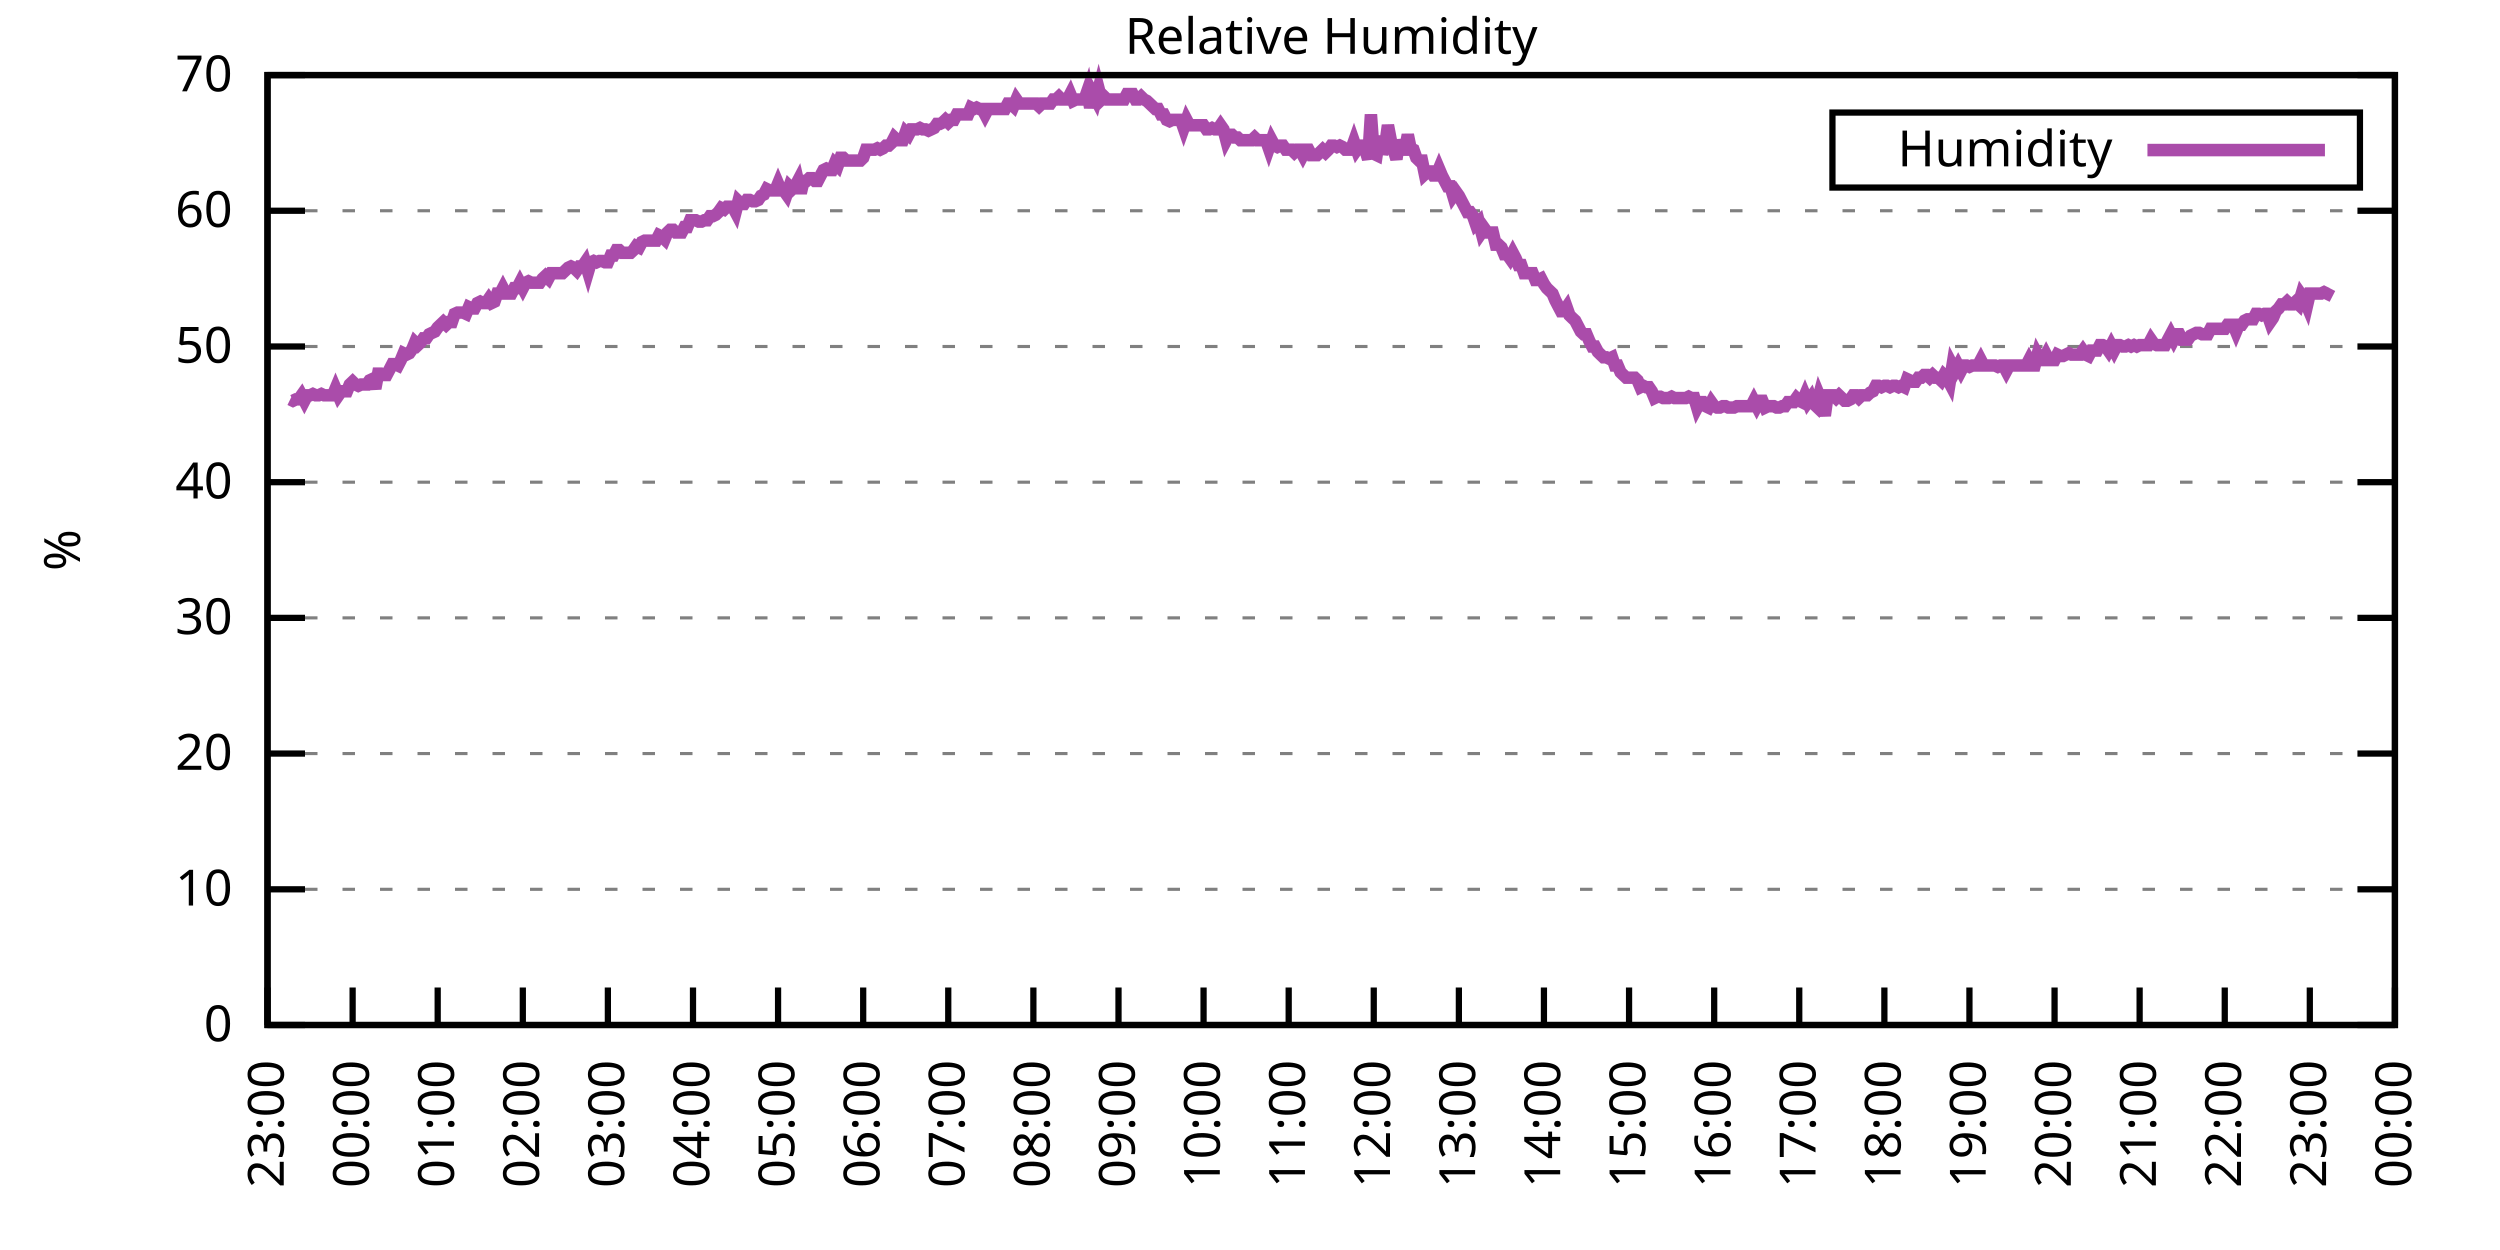
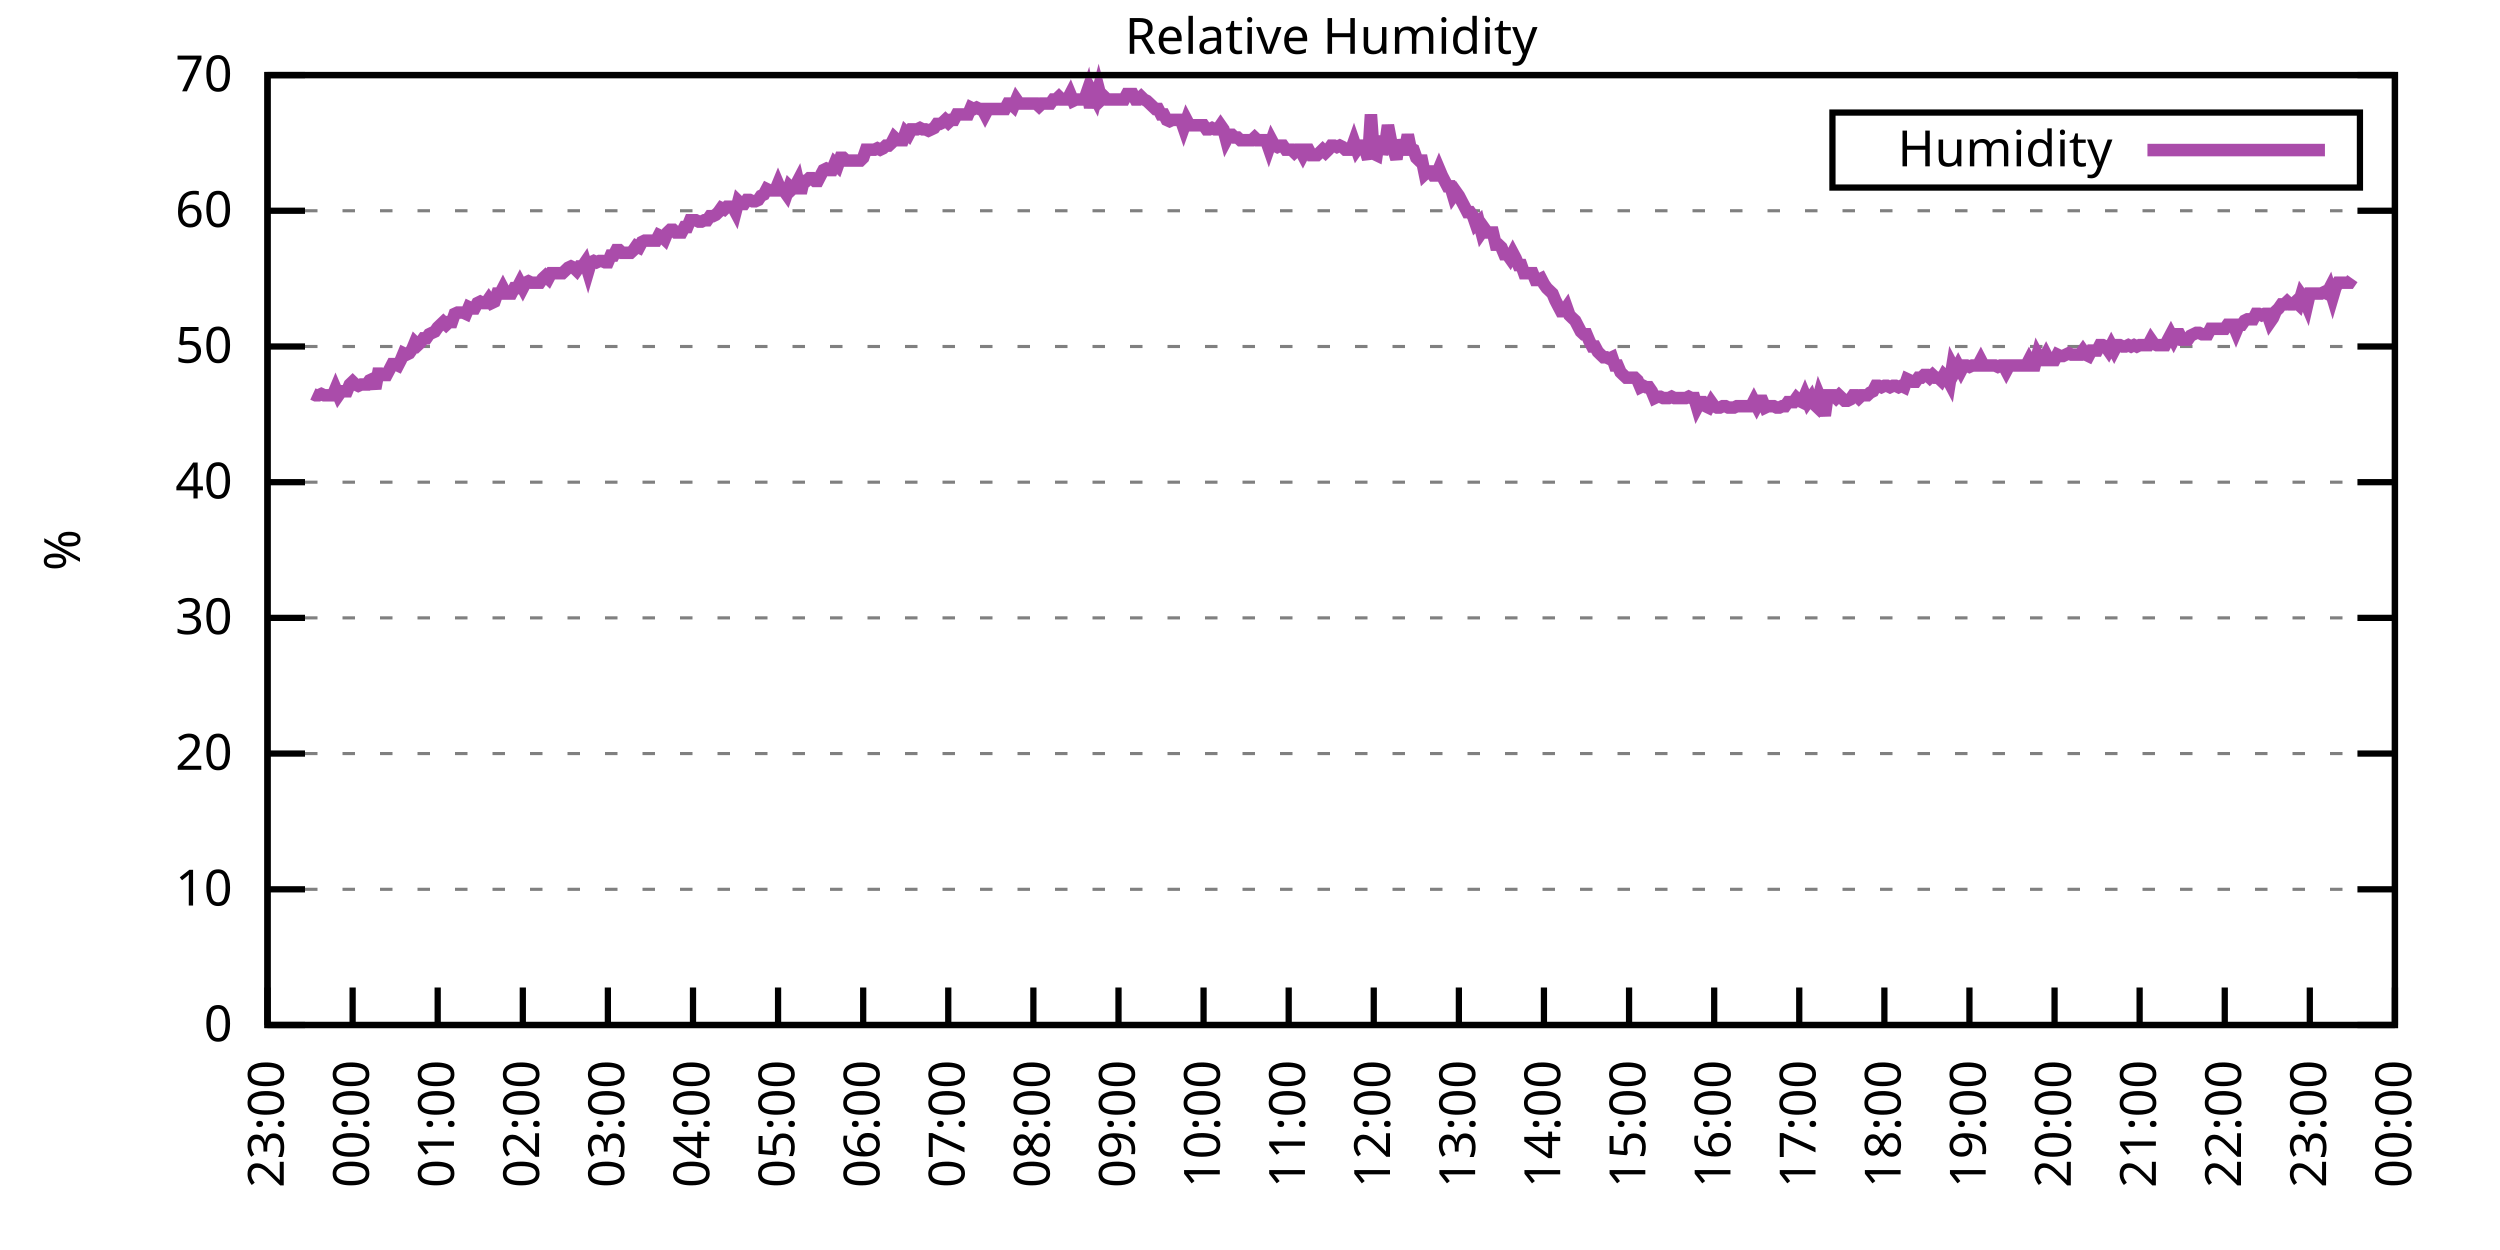
<svg xmlns="http://www.w3.org/2000/svg" xmlns:xlink="http://www.w3.org/1999/xlink" width="400" height="200" viewBox="0 0 400 200">
  <g id="gnuplot_canvas">
    <rect x="0" y="0" width="400" height="200" fill="none" />
    <defs>
      <circle id="gpDot" r="0.5" stroke-width="0.5" stroke="currentColor" />
      <path id="gpPt0" stroke-width="0.333" stroke="currentColor" d="M-1,0 h2 M0,-1 v2" />
      <path id="gpPt1" stroke-width="0.333" stroke="currentColor" d="M-1,-1 L1,1 M1,-1 L-1,1" />
      <path id="gpPt2" stroke-width="0.333" stroke="currentColor" d="M-1,0 L1,0 M0,-1 L0,1 M-1,-1 L1,1 M-1,1 L1,-1" />
      <rect id="gpPt3" stroke-width="0.333" stroke="currentColor" x="-1" y="-1" width="2" height="2" />
      <rect id="gpPt4" stroke-width="0.333" stroke="currentColor" fill="currentColor" x="-1" y="-1" width="2" height="2" />
      <circle id="gpPt5" stroke-width="0.333" stroke="currentColor" cx="0" cy="0" r="1" />
      <use xlink:href="#gpPt5" id="gpPt6" fill="currentColor" stroke="none" />
      <path id="gpPt7" stroke-width="0.333" stroke="currentColor" d="M0,-1.33 L-1.33,0.67 L1.33,0.67 z" />
      <use xlink:href="#gpPt7" id="gpPt8" fill="currentColor" stroke="none" />
      <use xlink:href="#gpPt7" id="gpPt9" stroke="currentColor" transform="rotate(180)" />
      <use xlink:href="#gpPt9" id="gpPt10" fill="currentColor" stroke="none" />
      <use xlink:href="#gpPt3" id="gpPt11" stroke="currentColor" transform="rotate(45)" />
      <use xlink:href="#gpPt11" id="gpPt12" fill="currentColor" stroke="none" />
      <path id="gpPt13" stroke-width="0.333" stroke="currentColor" d="M0,1.330 L1.265,0.411 L0.782,-1.067 L-0.782,-1.076 L-1.265,0.411 z" />
      <use xlink:href="#gpPt13" id="gpPt14" fill="currentColor" stroke="none" />
      <filter id="textbox" filterUnits="objectBoundingBox" x="0" y="0" height="1" width="1">
        <feFlood flood-color="white" flood-opacity="1" result="bgnd" />
        <feComposite in="SourceGraphic" in2="bgnd" operator="atop" />
      </filter>
      <filter id="greybox" filterUnits="objectBoundingBox" x="0" y="0" height="1" width="1">
        <feFlood flood-color="lightgrey" flood-opacity="1" result="grey" />
        <feComposite in="SourceGraphic" in2="grey" operator="atop" />
      </filter>
    </defs>
    <g fill="none" color="white" stroke="currentColor" stroke-width="1.00" stroke-linecap="butt" stroke-linejoin="miter">
</g>
    <g fill="none" color="black" stroke="currentColor" stroke-width="1.00" stroke-linecap="butt" stroke-linejoin="miter">
      <g stroke="none" shape-rendering="crispEdges">
        <polygon fill="rgb(255, 255, 255)" points="42.80,164.00 383.18,164.00 383.18,12.02 42.80,12.02 " />
      </g>
    </g>
    <g fill="none" color="black" stroke="currentColor" stroke-width="1.00" stroke-linecap="butt" stroke-linejoin="miter">
</g>
    <g fill="none" color="black" stroke="black" stroke-width="0.50" stroke-linecap="butt" stroke-linejoin="miter">
</g>
    <g fill="none" color="gray" stroke="currentColor" stroke-width="0.50" stroke-linecap="butt" stroke-linejoin="miter">
      <path stroke="gray" stroke-dasharray="2,4" class="gridline" d="M42.80,164.00 L383.19,164.00  " />
    </g>
    <g fill="none" color="gray" stroke="gray" stroke-width="1.00" stroke-linecap="butt" stroke-linejoin="miter">
</g>
    <g fill="none" color="black" stroke="currentColor" stroke-width="1.00" stroke-linecap="butt" stroke-linejoin="miter">
      <path stroke="black" d="M42.80,164.00 L48.80,164.00 M383.19,164.00 L377.19,164.00  " />
      <g transform="translate(37.20,166.60)" stroke="none" fill="black" font-family="Sans" font-size="8.00" text-anchor="end">
        <text>
          <tspan font-family="Sans"> 0</tspan>
        </text>
      </g>
    </g>
    <g fill="none" color="black" stroke="currentColor" stroke-width="1.00" stroke-linecap="butt" stroke-linejoin="miter">
</g>
    <g fill="none" color="black" stroke="black" stroke-width="0.50" stroke-linecap="butt" stroke-linejoin="miter">
</g>
    <g fill="none" color="gray" stroke="currentColor" stroke-width="0.50" stroke-linecap="butt" stroke-linejoin="miter">
      <path stroke="gray" stroke-dasharray="2,4" class="gridline" d="M42.80,142.29 L383.19,142.29  " />
    </g>
    <g fill="none" color="gray" stroke="gray" stroke-width="1.00" stroke-linecap="butt" stroke-linejoin="miter">
</g>
    <g fill="none" color="black" stroke="currentColor" stroke-width="1.00" stroke-linecap="butt" stroke-linejoin="miter">
      <path stroke="black" d="M42.80,142.29 L48.80,142.29 M383.19,142.29 L377.19,142.29  " />
      <g transform="translate(37.20,144.89)" stroke="none" fill="black" font-family="Sans" font-size="8.00" text-anchor="end">
        <text>
          <tspan font-family="Sans"> 10</tspan>
        </text>
      </g>
    </g>
    <g fill="none" color="black" stroke="currentColor" stroke-width="1.00" stroke-linecap="butt" stroke-linejoin="miter">
</g>
    <g fill="none" color="black" stroke="black" stroke-width="0.50" stroke-linecap="butt" stroke-linejoin="miter">
</g>
    <g fill="none" color="gray" stroke="currentColor" stroke-width="0.50" stroke-linecap="butt" stroke-linejoin="miter">
      <path stroke="gray" stroke-dasharray="2,4" class="gridline" d="M42.80,120.57 L383.19,120.57  " />
    </g>
    <g fill="none" color="gray" stroke="gray" stroke-width="1.00" stroke-linecap="butt" stroke-linejoin="miter">
</g>
    <g fill="none" color="black" stroke="currentColor" stroke-width="1.00" stroke-linecap="butt" stroke-linejoin="miter">
      <path stroke="black" d="M42.80,120.57 L48.80,120.57 M383.19,120.57 L377.19,120.57  " />
      <g transform="translate(37.20,123.17)" stroke="none" fill="black" font-family="Sans" font-size="8.00" text-anchor="end">
        <text>
          <tspan font-family="Sans"> 20</tspan>
        </text>
      </g>
    </g>
    <g fill="none" color="black" stroke="currentColor" stroke-width="1.00" stroke-linecap="butt" stroke-linejoin="miter">
</g>
    <g fill="none" color="black" stroke="black" stroke-width="0.50" stroke-linecap="butt" stroke-linejoin="miter">
</g>
    <g fill="none" color="gray" stroke="currentColor" stroke-width="0.50" stroke-linecap="butt" stroke-linejoin="miter">
      <path stroke="gray" stroke-dasharray="2,4" class="gridline" d="M42.80,98.86 L383.19,98.86  " />
    </g>
    <g fill="none" color="gray" stroke="gray" stroke-width="1.00" stroke-linecap="butt" stroke-linejoin="miter">
</g>
    <g fill="none" color="black" stroke="currentColor" stroke-width="1.00" stroke-linecap="butt" stroke-linejoin="miter">
      <path stroke="black" d="M42.80,98.86 L48.80,98.86 M383.19,98.86 L377.19,98.86  " />
      <g transform="translate(37.20,101.46)" stroke="none" fill="black" font-family="Sans" font-size="8.00" text-anchor="end">
        <text>
          <tspan font-family="Sans"> 30</tspan>
        </text>
      </g>
    </g>
    <g fill="none" color="black" stroke="currentColor" stroke-width="1.00" stroke-linecap="butt" stroke-linejoin="miter">
</g>
    <g fill="none" color="black" stroke="black" stroke-width="0.50" stroke-linecap="butt" stroke-linejoin="miter">
</g>
    <g fill="none" color="gray" stroke="currentColor" stroke-width="0.50" stroke-linecap="butt" stroke-linejoin="miter">
      <path stroke="gray" stroke-dasharray="2,4" class="gridline" d="M42.80,77.15 L383.19,77.15  " />
    </g>
    <g fill="none" color="gray" stroke="gray" stroke-width="1.00" stroke-linecap="butt" stroke-linejoin="miter">
</g>
    <g fill="none" color="black" stroke="currentColor" stroke-width="1.00" stroke-linecap="butt" stroke-linejoin="miter">
      <path stroke="black" d="M42.80,77.15 L48.80,77.15 M383.19,77.15 L377.19,77.15  " />
      <g transform="translate(37.20,79.75)" stroke="none" fill="black" font-family="Sans" font-size="8.00" text-anchor="end">
        <text>
          <tspan font-family="Sans"> 40</tspan>
        </text>
      </g>
    </g>
    <g fill="none" color="black" stroke="currentColor" stroke-width="1.00" stroke-linecap="butt" stroke-linejoin="miter">
</g>
    <g fill="none" color="black" stroke="black" stroke-width="0.50" stroke-linecap="butt" stroke-linejoin="miter">
</g>
    <g fill="none" color="gray" stroke="currentColor" stroke-width="0.50" stroke-linecap="butt" stroke-linejoin="miter">
      <path stroke="gray" stroke-dasharray="2,4" class="gridline" d="M42.80,55.44 L383.19,55.44  " />
    </g>
    <g fill="none" color="gray" stroke="gray" stroke-width="1.00" stroke-linecap="butt" stroke-linejoin="miter">
</g>
    <g fill="none" color="black" stroke="currentColor" stroke-width="1.00" stroke-linecap="butt" stroke-linejoin="miter">
      <path stroke="black" d="M42.80,55.44 L48.80,55.44 M383.19,55.44 L377.19,55.44  " />
      <g transform="translate(37.20,58.04)" stroke="none" fill="black" font-family="Sans" font-size="8.00" text-anchor="end">
        <text>
          <tspan font-family="Sans"> 50</tspan>
        </text>
      </g>
    </g>
    <g fill="none" color="black" stroke="currentColor" stroke-width="1.00" stroke-linecap="butt" stroke-linejoin="miter">
</g>
    <g fill="none" color="black" stroke="black" stroke-width="0.50" stroke-linecap="butt" stroke-linejoin="miter">
</g>
    <g fill="none" color="gray" stroke="currentColor" stroke-width="0.50" stroke-linecap="butt" stroke-linejoin="miter">
      <path stroke="gray" stroke-dasharray="2,4" class="gridline" d="M42.80,33.72 L383.19,33.72  " />
    </g>
    <g fill="none" color="gray" stroke="gray" stroke-width="1.00" stroke-linecap="butt" stroke-linejoin="miter">
</g>
    <g fill="none" color="black" stroke="currentColor" stroke-width="1.00" stroke-linecap="butt" stroke-linejoin="miter">
      <path stroke="black" d="M42.80,33.72 L48.80,33.72 M383.19,33.72 L377.19,33.72  " />
      <g transform="translate(37.20,36.32)" stroke="none" fill="black" font-family="Sans" font-size="8.00" text-anchor="end">
        <text>
          <tspan font-family="Sans"> 60</tspan>
        </text>
      </g>
    </g>
    <g fill="none" color="black" stroke="currentColor" stroke-width="1.00" stroke-linecap="butt" stroke-linejoin="miter">
</g>
    <g fill="none" color="black" stroke="black" stroke-width="0.50" stroke-linecap="butt" stroke-linejoin="miter">
</g>
    <g fill="none" color="gray" stroke="currentColor" stroke-width="0.50" stroke-linecap="butt" stroke-linejoin="miter">
      <path stroke="gray" stroke-dasharray="2,4" class="gridline" d="M42.80,12.01 L383.19,12.01  " />
    </g>
    <g fill="none" color="gray" stroke="gray" stroke-width="1.00" stroke-linecap="butt" stroke-linejoin="miter">
</g>
    <g fill="none" color="black" stroke="currentColor" stroke-width="1.00" stroke-linecap="butt" stroke-linejoin="miter">
      <path stroke="black" d="M42.80,12.01 L48.80,12.01 M383.19,12.01 L377.19,12.01  " />
      <g transform="translate(37.20,14.61)" stroke="none" fill="black" font-family="Sans" font-size="8.00" text-anchor="end">
        <text>
          <tspan font-family="Sans"> 70</tspan>
        </text>
      </g>
    </g>
    <g fill="none" color="black" stroke="currentColor" stroke-width="1.00" stroke-linecap="butt" stroke-linejoin="miter">
      <path stroke="black" d="M42.80,164.00 L42.80,158.00  " />
      <g transform="translate(45.40,169.60) rotate(270.00)" stroke="none" fill="black" font-family="Sans" font-size="8.00" text-anchor="end">
        <text>
          <tspan font-family="Sans">23:00</tspan>
        </text>
      </g>
    </g>
    <g fill="none" color="black" stroke="currentColor" stroke-width="1.00" stroke-linecap="butt" stroke-linejoin="miter">
      <path stroke="black" d="M56.42,164.00 L56.42,158.00  " />
      <g transform="translate(59.02,169.60) rotate(270.00)" stroke="none" fill="black" font-family="Sans" font-size="8.00" text-anchor="end">
        <text>
          <tspan font-family="Sans">00:00</tspan>
        </text>
      </g>
    </g>
    <g fill="none" color="black" stroke="currentColor" stroke-width="1.00" stroke-linecap="butt" stroke-linejoin="miter">
      <path stroke="black" d="M70.03,164.00 L70.03,158.00  " />
      <g transform="translate(72.63,169.60) rotate(270.00)" stroke="none" fill="black" font-family="Sans" font-size="8.00" text-anchor="end">
        <text>
          <tspan font-family="Sans">01:00</tspan>
        </text>
      </g>
    </g>
    <g fill="none" color="black" stroke="currentColor" stroke-width="1.00" stroke-linecap="butt" stroke-linejoin="miter">
      <path stroke="black" d="M83.65,164.00 L83.65,158.00  " />
      <g transform="translate(86.25,169.60) rotate(270.00)" stroke="none" fill="black" font-family="Sans" font-size="8.00" text-anchor="end">
        <text>
          <tspan font-family="Sans">02:00</tspan>
        </text>
      </g>
    </g>
    <g fill="none" color="black" stroke="currentColor" stroke-width="1.00" stroke-linecap="butt" stroke-linejoin="miter">
      <path stroke="black" d="M97.26,164.00 L97.26,158.00  " />
      <g transform="translate(99.86,169.60) rotate(270.00)" stroke="none" fill="black" font-family="Sans" font-size="8.00" text-anchor="end">
        <text>
          <tspan font-family="Sans">03:00</tspan>
        </text>
      </g>
    </g>
    <g fill="none" color="black" stroke="currentColor" stroke-width="1.00" stroke-linecap="butt" stroke-linejoin="miter">
      <path stroke="black" d="M110.88,164.00 L110.88,158.00  " />
      <g transform="translate(113.48,169.60) rotate(270.00)" stroke="none" fill="black" font-family="Sans" font-size="8.00" text-anchor="end">
        <text>
          <tspan font-family="Sans">04:00</tspan>
        </text>
      </g>
    </g>
    <g fill="none" color="black" stroke="currentColor" stroke-width="1.00" stroke-linecap="butt" stroke-linejoin="miter">
      <path stroke="black" d="M124.49,164.00 L124.49,158.00  " />
      <g transform="translate(127.09,169.60) rotate(270.00)" stroke="none" fill="black" font-family="Sans" font-size="8.00" text-anchor="end">
        <text>
          <tspan font-family="Sans">05:00</tspan>
        </text>
      </g>
    </g>
    <g fill="none" color="black" stroke="currentColor" stroke-width="1.00" stroke-linecap="butt" stroke-linejoin="miter">
      <path stroke="black" d="M138.11,164.00 L138.11,158.00  " />
      <g transform="translate(140.71,169.60) rotate(270.00)" stroke="none" fill="black" font-family="Sans" font-size="8.00" text-anchor="end">
        <text>
          <tspan font-family="Sans">06:00</tspan>
        </text>
      </g>
    </g>
    <g fill="none" color="black" stroke="currentColor" stroke-width="1.00" stroke-linecap="butt" stroke-linejoin="miter">
      <path stroke="black" d="M151.72,164.00 L151.72,158.00  " />
      <g transform="translate(154.32,169.60) rotate(270.00)" stroke="none" fill="black" font-family="Sans" font-size="8.00" text-anchor="end">
        <text>
          <tspan font-family="Sans">07:00</tspan>
        </text>
      </g>
    </g>
    <g fill="none" color="black" stroke="currentColor" stroke-width="1.00" stroke-linecap="butt" stroke-linejoin="miter">
      <path stroke="black" d="M165.34,164.00 L165.34,158.00  " />
      <g transform="translate(167.94,169.60) rotate(270.00)" stroke="none" fill="black" font-family="Sans" font-size="8.00" text-anchor="end">
        <text>
          <tspan font-family="Sans">08:00</tspan>
        </text>
      </g>
    </g>
    <g fill="none" color="black" stroke="currentColor" stroke-width="1.00" stroke-linecap="butt" stroke-linejoin="miter">
      <path stroke="black" d="M178.96,164.00 L178.96,158.00  " />
      <g transform="translate(181.56,169.60) rotate(270.00)" stroke="none" fill="black" font-family="Sans" font-size="8.00" text-anchor="end">
        <text>
          <tspan font-family="Sans">09:00</tspan>
        </text>
      </g>
    </g>
    <g fill="none" color="black" stroke="currentColor" stroke-width="1.00" stroke-linecap="butt" stroke-linejoin="miter">
      <path stroke="black" d="M192.57,164.00 L192.57,158.00  " />
      <g transform="translate(195.17,169.60) rotate(270.00)" stroke="none" fill="black" font-family="Sans" font-size="8.00" text-anchor="end">
        <text>
          <tspan font-family="Sans">10:00</tspan>
        </text>
      </g>
    </g>
    <g fill="none" color="black" stroke="currentColor" stroke-width="1.00" stroke-linecap="butt" stroke-linejoin="miter">
      <path stroke="black" d="M206.19,164.00 L206.19,158.00  " />
      <g transform="translate(208.79,169.60) rotate(270.00)" stroke="none" fill="black" font-family="Sans" font-size="8.00" text-anchor="end">
        <text>
          <tspan font-family="Sans">11:00</tspan>
        </text>
      </g>
    </g>
    <g fill="none" color="black" stroke="currentColor" stroke-width="1.00" stroke-linecap="butt" stroke-linejoin="miter">
      <path stroke="black" d="M219.80,164.00 L219.80,158.00  " />
      <g transform="translate(222.40,169.60) rotate(270.00)" stroke="none" fill="black" font-family="Sans" font-size="8.00" text-anchor="end">
        <text>
          <tspan font-family="Sans">12:00</tspan>
        </text>
      </g>
    </g>
    <g fill="none" color="black" stroke="currentColor" stroke-width="1.00" stroke-linecap="butt" stroke-linejoin="miter">
      <path stroke="black" d="M233.42,164.00 L233.42,158.00  " />
      <g transform="translate(236.02,169.60) rotate(270.00)" stroke="none" fill="black" font-family="Sans" font-size="8.00" text-anchor="end">
        <text>
          <tspan font-family="Sans">13:00</tspan>
        </text>
      </g>
    </g>
    <g fill="none" color="black" stroke="currentColor" stroke-width="1.00" stroke-linecap="butt" stroke-linejoin="miter">
      <path stroke="black" d="M247.03,164.00 L247.03,158.00  " />
      <g transform="translate(249.63,169.60) rotate(270.00)" stroke="none" fill="black" font-family="Sans" font-size="8.00" text-anchor="end">
        <text>
          <tspan font-family="Sans">14:00</tspan>
        </text>
      </g>
    </g>
    <g fill="none" color="black" stroke="currentColor" stroke-width="1.00" stroke-linecap="butt" stroke-linejoin="miter">
      <path stroke="black" d="M260.65,164.00 L260.65,158.00  " />
      <g transform="translate(263.25,169.60) rotate(270.00)" stroke="none" fill="black" font-family="Sans" font-size="8.00" text-anchor="end">
        <text>
          <tspan font-family="Sans">15:00</tspan>
        </text>
      </g>
    </g>
    <g fill="none" color="black" stroke="currentColor" stroke-width="1.00" stroke-linecap="butt" stroke-linejoin="miter">
      <path stroke="black" d="M274.27,164.00 L274.27,158.00  " />
      <g transform="translate(276.87,169.60) rotate(270.00)" stroke="none" fill="black" font-family="Sans" font-size="8.00" text-anchor="end">
        <text>
          <tspan font-family="Sans">16:00</tspan>
        </text>
      </g>
    </g>
    <g fill="none" color="black" stroke="currentColor" stroke-width="1.00" stroke-linecap="butt" stroke-linejoin="miter">
      <path stroke="black" d="M287.88,164.00 L287.88,158.00  " />
      <g transform="translate(290.48,169.60) rotate(270.00)" stroke="none" fill="black" font-family="Sans" font-size="8.00" text-anchor="end">
        <text>
          <tspan font-family="Sans">17:00</tspan>
        </text>
      </g>
    </g>
    <g fill="none" color="black" stroke="currentColor" stroke-width="1.00" stroke-linecap="butt" stroke-linejoin="miter">
      <path stroke="black" d="M301.50,164.00 L301.50,158.00  " />
      <g transform="translate(304.10,169.60) rotate(270.00)" stroke="none" fill="black" font-family="Sans" font-size="8.00" text-anchor="end">
        <text>
          <tspan font-family="Sans">18:00</tspan>
        </text>
      </g>
    </g>
    <g fill="none" color="black" stroke="currentColor" stroke-width="1.00" stroke-linecap="butt" stroke-linejoin="miter">
      <path stroke="black" d="M315.11,164.00 L315.11,158.00  " />
      <g transform="translate(317.71,169.60) rotate(270.00)" stroke="none" fill="black" font-family="Sans" font-size="8.00" text-anchor="end">
        <text>
          <tspan font-family="Sans">19:00</tspan>
        </text>
      </g>
    </g>
    <g fill="none" color="black" stroke="currentColor" stroke-width="1.00" stroke-linecap="butt" stroke-linejoin="miter">
      <path stroke="black" d="M328.73,164.00 L328.73,158.00  " />
      <g transform="translate(331.33,169.60) rotate(270.00)" stroke="none" fill="black" font-family="Sans" font-size="8.00" text-anchor="end">
        <text>
          <tspan font-family="Sans">20:00</tspan>
        </text>
      </g>
    </g>
    <g fill="none" color="black" stroke="currentColor" stroke-width="1.00" stroke-linecap="butt" stroke-linejoin="miter">
      <path stroke="black" d="M342.34,164.00 L342.34,158.00  " />
      <g transform="translate(344.94,169.60) rotate(270.00)" stroke="none" fill="black" font-family="Sans" font-size="8.00" text-anchor="end">
        <text>
          <tspan font-family="Sans">21:00</tspan>
        </text>
      </g>
    </g>
    <g fill="none" color="black" stroke="currentColor" stroke-width="1.00" stroke-linecap="butt" stroke-linejoin="miter">
      <path stroke="black" d="M355.96,164.00 L355.96,158.00  " />
      <g transform="translate(358.56,169.60) rotate(270.00)" stroke="none" fill="black" font-family="Sans" font-size="8.00" text-anchor="end">
        <text>
          <tspan font-family="Sans">22:00</tspan>
        </text>
      </g>
    </g>
    <g fill="none" color="black" stroke="currentColor" stroke-width="1.00" stroke-linecap="butt" stroke-linejoin="miter">
      <path stroke="black" d="M369.57,164.00 L369.57,158.00  " />
      <g transform="translate(372.17,169.60) rotate(270.00)" stroke="none" fill="black" font-family="Sans" font-size="8.00" text-anchor="end">
        <text>
          <tspan font-family="Sans">23:00</tspan>
        </text>
      </g>
    </g>
    <g fill="none" color="black" stroke="currentColor" stroke-width="1.00" stroke-linecap="butt" stroke-linejoin="miter">
      <path stroke="black" d="M383.19,164.00 L383.19,158.00  " />
      <g transform="translate(385.79,169.60) rotate(270.00)" stroke="none" fill="black" font-family="Sans" font-size="8.00" text-anchor="end">
        <text>
          <tspan font-family="Sans">00:00</tspan>
        </text>
      </g>
    </g>
    <g fill="none" color="black" stroke="currentColor" stroke-width="1.00" stroke-linecap="butt" stroke-linejoin="miter">
</g>
    <g fill="none" color="black" stroke="currentColor" stroke-width="1.00" stroke-linecap="butt" stroke-linejoin="miter">
      <path stroke="black" d="M42.80,12.01 L42.80,164.00 L383.19,164.00 L383.19,12.01 L42.80,12.01 Z  " />
    </g>
    <g fill="none" color="black" stroke="currentColor" stroke-width="1.00" stroke-linecap="butt" stroke-linejoin="miter">
</g>
    <g fill="none" color="black" stroke="currentColor" stroke-width="1.00" stroke-linecap="butt" stroke-linejoin="miter">
      <path stroke="black" d="M293.19,30.01 L293.19,18.01 L377.59,18.01 L377.59,30.01 L293.19,30.01 Z  " />
    </g>
    <g id="Relative_Humidity_plot_1">
      <g fill="none" color="white" stroke="black" stroke-width="2.00" stroke-linecap="butt" stroke-linejoin="miter">
</g>
      <g fill="none" color="black" stroke="currentColor" stroke-width="2.00" stroke-linecap="butt" stroke-linejoin="miter">
        <g transform="translate(337.99,26.61)" stroke="none" fill="black" font-family="Sans" font-size="8.00" text-anchor="end">
          <text>
            <tspan font-family="Sans">Humidity</tspan>
          </text>
        </g>
      </g>
      <g fill="none" color="black" stroke="currentColor" stroke-width="2.00" stroke-linecap="butt" stroke-linejoin="miter">
-         <path stroke="rgb(170,  76, 170)" d="M343.59,24.01 L371.99,24.01 M46.43,63.90 L46.88,64.12 L47.34,63.90 L47.79,63.90 L48.25,63.25 L48.70,64.12   L49.15,63.25 L49.61,63.25 L50.06,63.04 L50.52,63.25 L50.97,63.25 L51.42,63.04 L51.88,63.25 L52.33,63.25   L52.78,63.25 L53.24,63.25 L53.69,62.17 L54.15,63.25 L54.60,62.60 L55.05,62.60 L55.51,62.60 L55.96,61.52   L56.42,61.08 L56.87,61.52 L57.32,61.73 L57.78,61.52 L58.23,61.52 L58.68,61.52 L59.14,60.86 L59.59,60.65   L60.05,62.17 L60.50,59.78 L60.95,59.78 L61.41,60.00 L61.86,60.00 L62.32,59.13 L62.77,58.26 L63.22,58.26   L63.68,58.48 L64.13,57.61 L64.58,56.52 L65.04,56.74 L65.49,56.52 L65.95,55.87 L66.40,54.78 L66.85,55.22   L67.31,54.78 L67.76,54.13 L68.22,54.13 L68.67,53.48 L69.12,53.26 L69.58,53.05 L70.03,52.40 L70.49,51.96   L70.94,51.53 L71.39,51.96 L71.85,51.53 L72.30,51.53 L72.75,50.22 L73.21,50.01 L73.66,50.01 L74.12,50.01   L74.57,50.22 L75.02,49.14 L75.48,49.36 L75.93,49.36 L76.39,48.49 L76.84,48.27 L77.29,48.49 L77.75,48.49   L78.20,47.84 L78.65,48.49 L79.11,48.27 L79.56,46.97 L80.02,46.97 L80.47,46.10 L80.92,46.97 L81.38,46.97   L81.83,46.97 L82.29,46.10 L82.74,46.10 L83.19,45.23 L83.65,46.10 L84.10,45.23 L84.55,45.01 L85.01,45.23   L85.46,45.23 L85.92,45.23 L86.37,45.23 L86.82,44.58 L87.28,44.15 L87.73,44.58 L88.19,43.71 L88.64,43.71   L89.09,43.71 L89.55,43.71 L90.00,43.71 L90.45,43.28 L90.91,42.84 L91.36,42.63 L91.82,42.84 L92.27,43.28   L92.72,42.63 L93.18,42.63 L93.63,41.97 L94.09,43.49 L94.54,41.97 L94.99,41.76 L95.45,41.97 L95.90,41.76   L96.35,41.76 L96.81,41.97 L97.26,41.97 L97.72,40.89 L98.17,40.89 L98.62,40.02 L99.08,40.02 L99.53,40.45   L99.99,40.45 L100.44,40.45 L100.89,40.45 L101.35,40.02 L101.80,39.37 L102.25,39.59 L102.71,38.72 L103.16,38.50   L103.62,38.50 L104.07,38.50 L104.52,38.50 L104.98,38.50 L105.43,37.63 L105.89,37.85 L106.34,38.28 L106.79,37.20   L107.25,36.76 L107.70,36.76 L108.15,37.20 L108.61,37.20 L109.06,37.20 L109.52,36.33 L109.97,36.33 L110.42,35.24   L110.88,35.24 L111.33,35.24 L111.79,35.46 L112.24,35.46 L112.69,35.24 L113.15,35.24 L113.60,34.59 L114.05,34.59   L114.51,34.37 L114.96,33.94 L115.42,33.29 L115.87,33.51 L116.32,33.07 L116.78,33.07 L117.23,33.07 L117.69,33.94   L118.14,32.20 L118.59,32.64 L119.05,32.64 L119.50,31.99 L119.96,31.99 L120.41,32.20 L120.86,32.20 L121.32,31.99   L121.77,31.33 L122.22,31.12 L122.68,30.25 L123.13,30.47 L123.59,30.47 L124.04,30.47 L124.49,29.38 L124.95,30.47   L125.40,30.47 L125.86,31.12 L126.31,29.81 L126.76,30.25 L127.22,29.81 L127.67,28.95 L128.12,30.90 L128.58,28.95   L129.03,28.95 L129.49,28.51 L129.94,28.51 L130.39,28.95 L130.85,28.95 L131.30,28.08 L131.76,27.21 L132.21,26.99   L132.66,27.21 L133.12,27.21 L133.57,26.12 L134.02,26.56 L134.48,25.25 L134.93,25.25 L135.39,25.69 L135.84,25.69   L136.29,25.69 L136.75,25.69 L137.20,25.69 L137.66,25.69 L138.11,25.25 L138.56,23.95 L139.02,23.95 L139.47,23.95   L139.92,23.95 L140.38,23.73 L140.83,23.95 L141.29,23.73 L141.74,23.30 L142.19,23.30 L142.65,22.87 L143.10,22.00   L143.56,22.43 L144.01,22.43 L144.46,22.43 L144.92,21.13 L145.37,21.56 L145.82,20.70 L146.28,20.70 L146.73,20.70   L147.19,20.48 L147.64,20.70 L148.09,20.70 L148.55,20.91 L149.00,20.70 L149.46,20.48 L149.91,19.83 L150.36,19.83   L150.82,19.61 L151.27,19.18 L151.72,19.61 L152.18,19.18 L152.63,19.18 L153.09,18.31 L153.54,18.31 L153.99,18.31   L154.45,18.31 L154.90,18.31 L155.36,17.22 L155.81,17.44 L156.26,17.22 L156.72,17.44 L157.17,17.44 L157.62,18.31   L158.08,17.44 L158.53,17.44 L158.99,17.44 L159.44,17.44 L159.89,17.44 L160.35,17.44 L160.80,17.44 L161.26,16.57   L161.71,16.57 L162.16,17.00 L162.62,15.92 L163.07,16.57 L163.52,16.57 L163.98,16.57 L164.43,16.57 L164.89,16.57   L165.34,16.57 L165.79,16.57 L166.25,17.00 L166.70,16.57 L167.16,16.57 L167.61,16.57 L168.06,16.57 L168.52,15.92   L168.97,15.92 L169.43,15.48 L169.88,15.92 L170.33,15.92 L170.79,15.92 L171.24,15.05 L171.69,16.14 L172.15,15.92   L172.60,15.92 L173.06,15.92 L173.51,15.92 L173.96,14.62 L174.42,17.22 L174.87,15.05 L175.33,15.92 L175.78,14.18   L176.23,15.92 L176.69,15.48 L177.14,15.92 L177.59,15.92 L178.05,15.92 L178.50,15.92 L178.96,15.92 L179.41,15.92   L179.86,15.92 L180.32,15.05 L180.77,15.05 L181.23,15.05 L181.68,15.92 L182.13,15.92 L182.59,15.48 L183.04,15.92   L183.49,16.14 L183.95,16.57 L184.40,17.00 L184.86,17.44 L185.31,17.44 L185.76,18.31 L186.22,18.31 L186.67,19.18   L187.13,19.39 L187.58,19.18 L188.03,19.18 L188.49,19.18 L188.94,19.18 L189.39,20.48 L189.85,19.18 L190.30,20.04   L190.76,20.04 L191.21,20.04 L191.66,20.04 L192.12,20.04 L192.57,20.04 L193.03,20.70 L193.48,20.70 L193.93,20.48   L194.39,20.70 L194.84,20.70 L195.29,20.04 L195.75,20.70 L196.20,22.43 L196.66,21.56 L197.11,21.56 L197.56,22.00   L198.02,22.00 L198.47,22.43 L198.93,22.43 L199.38,22.43 L199.83,22.43 L200.29,22.43 L200.74,22.00 L201.19,22.43   L201.65,22.43 L202.10,22.43 L202.56,22.43 L203.01,23.73 L203.46,22.43 L203.92,23.30 L204.37,23.52 L204.83,23.30   L205.28,23.30 L205.73,23.95 L206.19,23.95 L206.64,23.95 L207.09,24.39 L207.55,23.95 L208.00,23.95 L208.46,24.82   L208.91,23.95 L209.36,23.95 L209.82,24.82 L210.27,24.82 L210.73,24.82 L211.18,24.39 L211.63,23.95 L212.09,24.39   L212.54,23.95 L213.00,23.30 L213.45,23.30 L213.90,23.52 L214.36,23.30 L214.81,23.52 L215.26,23.95 L215.72,23.95   L216.17,23.95 L216.63,22.65 L217.08,23.95 L217.53,23.30 L217.99,23.30 L218.44,23.95 L218.90,25.47 L219.35,18.31   L219.80,24.60 L220.26,24.82 L220.71,21.78 L221.16,24.60 L221.62,23.30 L222.07,20.04 L222.53,22.43 L222.98,23.95   L223.43,25.47 L223.89,22.43 L224.34,23.95 L224.80,23.95 L225.25,21.56 L225.70,23.73 L226.16,23.95 L226.61,25.25   L227.06,25.69 L227.52,25.69 L227.97,27.86 L228.43,27.43 L228.88,27.43 L229.33,28.08 L229.79,28.08 L230.24,26.99   L230.70,28.08 L231.15,28.95 L231.60,29.81 L232.06,29.81 L232.51,31.33 L232.96,30.68 L233.42,31.33 L233.87,32.20   L234.33,33.07 L234.78,33.94 L235.23,33.94 L235.69,34.59 L236.14,35.89 L236.60,35.46 L237.05,37.20 L237.50,36.55   L237.96,37.20 L238.41,37.20 L238.86,37.20 L239.32,39.15 L239.77,39.15 L240.23,39.59 L240.68,40.67 L241.13,40.67   L241.59,41.32 L242.04,40.45 L242.50,41.32 L242.95,42.41 L243.40,42.41 L243.86,43.71 L244.31,43.71 L244.76,43.71   L245.22,43.71 L245.67,44.80 L246.13,44.80 L246.58,44.58 L247.03,45.45 L247.49,46.10 L247.94,46.53 L248.40,46.97   L248.85,48.05 L249.30,48.92 L249.76,49.79 L250.21,49.79 L250.66,49.14 L251.12,50.44 L251.57,50.88 L252.03,51.31   L252.48,52.18 L252.93,53.05 L253.39,53.48 L253.84,53.48 L254.30,54.57 L254.75,55.44 L255.20,55.44 L255.66,56.30   L256.11,56.74 L256.56,57.17 L257.02,57.17 L257.47,57.39 L257.93,57.17 L258.38,58.48 L258.83,58.48 L259.29,59.56   L259.74,60.00 L260.20,60.43 L260.65,60.43 L261.10,60.43 L261.56,60.43 L262.01,60.86 L262.47,61.95 L262.92,61.73   L263.37,61.95 L263.83,61.95 L264.28,62.60 L264.73,63.69 L265.19,63.47 L265.64,63.47 L266.10,63.69 L266.55,63.69   L267.00,63.69 L267.46,63.47 L267.91,63.69 L268.37,63.69 L268.82,63.69 L269.27,63.69 L269.73,63.69 L270.18,63.47   L270.63,63.69 L271.09,63.69 L271.54,65.21 L272.00,64.34 L272.45,64.34 L272.90,64.99 L273.36,65.21 L273.81,64.34   L274.27,64.99 L274.72,65.21 L275.17,65.21 L275.63,64.99 L276.08,64.99 L276.53,65.21 L276.99,65.21 L277.44,65.21   L277.90,64.99 L278.35,64.99 L278.80,64.99 L279.26,64.99 L279.71,64.99 L280.17,64.99 L280.62,64.12 L281.07,64.99   L281.53,64.12 L281.98,64.12 L282.43,65.21 L282.89,64.99 L283.34,64.99 L283.80,64.99 L284.25,65.21 L284.70,65.21   L285.16,64.99 L285.61,64.99 L286.07,64.34 L286.52,64.34 L286.97,64.34 L287.43,63.69 L287.88,64.12 L288.33,64.34   L288.79,63.25 L289.24,64.34 L289.70,63.69 L289.92,64.34 L290.60,64.99 L291.06,63.25 L291.51,64.34 L291.97,66.51   L292.42,63.25 L292.87,63.25 L293.33,63.25 L293.78,63.69 L294.23,63.25 L294.69,63.69 L295.14,64.12 L295.60,64.12   L296.05,63.90 L296.50,63.25 L296.96,63.25 L297.41,63.69 L297.87,63.25 L298.32,63.25 L298.77,63.25 L299.23,62.82   L299.68,62.60 L300.13,61.73 L300.59,61.73 L301.04,61.95 L301.50,61.73 L301.95,61.73 L302.40,61.95 L302.86,61.73   L303.31,61.73 L303.77,61.95 L304.22,61.73 L304.67,61.95 L305.13,60.65 L305.58,60.86 L306.03,61.08 L306.49,61.08   L306.94,60.43 L307.40,60.43 L307.85,60.00 L308.30,60.00 L308.76,60.43 L309.21,60.00 L309.67,60.43 L310.12,60.43   L310.57,60.86 L311.03,60.00 L311.48,60.43 L311.94,61.30 L312.39,58.48 L312.84,59.34 L313.30,58.48 L313.75,59.34   L314.20,58.48 L314.66,58.48 L315.11,58.69 L315.57,58.48 L316.02,58.48 L316.47,58.48 L316.93,57.61 L317.38,58.48   L317.84,58.48 L318.29,58.48 L318.74,58.48 L319.20,58.48 L319.65,58.69 L320.10,58.48 L320.56,58.48 L321.01,59.34   L321.47,58.48 L321.92,58.48 L322.37,58.48 L322.83,58.48 L323.28,58.48 L323.74,58.48 L324.19,58.48 L324.64,57.61   L325.10,58.48 L325.55,58.48 L326.00,56.74 L326.46,57.61 L326.91,57.61 L327.37,56.74 L327.82,57.61 L328.27,57.61   L328.73,57.61 L329.18,56.74 L329.64,56.96 L330.09,56.96 L330.54,56.74 L331.00,56.52 L331.45,56.74 L331.90,56.74   L332.36,56.74 L332.81,56.74 L333.27,56.09 L333.72,56.74 L334.17,56.96 L334.63,56.09 L335.08,56.09 L335.54,56.09   L335.99,55.22 L336.44,55.22 L336.90,55.44 L337.35,56.09 L337.80,55.22 L338.26,56.09 L338.71,55.22 L339.17,55.22   L339.62,55.44 L340.07,55.44 L340.53,55.22 L340.98,55.44 L341.44,55.22 L341.89,55.44 L342.34,55.22 L342.80,55.22   L343.25,55.22 L343.70,55.22 L344.16,54.35 L344.61,55.00 L345.07,55.22 L345.52,55.22 L345.97,55.22 L346.43,55.22   L346.88,54.35 L347.34,53.48 L347.79,54.35 L348.24,53.48 L348.70,53.48 L349.15,54.35 L349.60,54.35 L350.06,54.35   L350.51,53.70 L350.97,53.48 L351.42,53.26 L351.87,53.26 L352.33,53.48 L353.24,53.48 L353.69,52.61 L354.14,52.61   L354.60,52.61 L355.05,52.61 L355.50,52.61 L355.96,52.61 L356.41,51.96 L356.87,51.96 L357.32,51.96 L357.77,53.05   L358.23,51.96 L358.68,51.96 L359.14,51.31 L359.59,51.09 L360.04,51.09 L360.50,51.09 L360.95,50.22 L361.41,50.22   L361.86,50.44 L362.31,50.22 L362.77,50.22 L363.22,51.53 L363.67,50.88 L364.13,49.79 L364.58,49.36 L365.04,48.70   L365.49,48.70 L365.94,48.27 L366.40,48.70 L366.85,48.70 L367.31,48.27 L367.76,48.70 L368.21,47.18 L368.67,47.84   L369.12,48.92 L369.57,46.97 L370.03,46.97 L370.48,46.97 L370.94,46.97 L371.39,46.97 L371.84,46.75 L372.30,46.97   L372.75,46.10  " />
+         <path stroke="rgb(170,  76, 170)" d="M343.59,24.01 L371.99,24.01 M50.06,63.04 L50.52,63.25 L50.97,63.25 L51.42,63.04 L51.88,63.25 L52.33,63.25   L52.78,63.25 L53.24,63.25 L53.69,62.17 L54.15,63.25 L54.60,62.60 L55.05,62.60 L55.51,62.60 L55.96,61.52   L56.42,61.08 L56.87,61.52 L57.32,61.73 L57.78,61.52 L58.23,61.52 L58.68,61.52 L59.14,60.86 L59.59,60.65   L60.05,62.17 L60.50,59.78 L60.95,59.78 L61.41,60.00 L61.86,60.00 L62.32,59.13 L62.77,58.26 L63.22,58.26   L63.68,58.48 L64.13,57.61 L64.58,56.52 L65.04,56.74 L65.49,56.52 L65.95,55.87 L66.40,54.78 L66.85,55.22   L67.31,54.78 L67.76,54.13 L68.22,54.13 L68.67,53.48 L69.12,53.26 L69.58,53.05 L70.03,52.40 L70.49,51.96   L70.94,51.53 L71.39,51.96 L71.85,51.53 L72.30,51.53 L72.75,50.22 L73.21,50.01 L73.66,50.01 L74.12,50.01   L74.57,50.22 L75.02,49.14 L75.48,49.36 L75.93,49.36 L76.39,48.49 L76.84,48.27 L77.29,48.49 L77.75,48.49   L78.20,47.84 L78.65,48.49 L79.11,48.27 L79.56,46.97 L80.02,46.97 L80.47,46.10 L80.92,46.97 L81.38,46.97   L81.83,46.97 L82.29,46.10 L82.74,46.10 L83.19,45.23 L83.65,46.10 L84.10,45.23 L84.55,45.01 L85.01,45.23   L85.46,45.23 L85.92,45.23 L86.37,45.23 L86.82,44.58 L87.28,44.15 L87.73,44.58 L88.19,43.71 L88.64,43.71   L89.09,43.71 L89.55,43.71 L90.00,43.71 L90.45,43.28 L90.91,42.84 L91.36,42.63 L91.82,42.84 L92.27,43.28   L92.72,42.63 L93.18,42.63 L93.63,41.97 L94.09,43.49 L94.54,41.97 L94.99,41.76 L95.45,41.97 L95.90,41.76   L96.35,41.76 L96.81,41.97 L97.26,41.97 L97.72,40.89 L98.17,40.89 L98.62,40.02 L99.08,40.02 L99.53,40.45   L99.99,40.45 L100.44,40.45 L100.89,40.45 L101.35,40.02 L101.80,39.37 L102.25,39.59 L102.71,38.72 L103.16,38.50   L103.62,38.50 L104.07,38.50 L104.52,38.50 L104.98,38.50 L105.43,37.63 L105.89,37.85 L106.34,38.28 L106.79,37.20   L107.25,36.76 L107.70,36.76 L108.15,37.20 L108.61,37.20 L109.06,37.20 L109.52,36.33 L109.97,36.33 L110.42,35.24   L110.88,35.24 L111.33,35.24 L111.79,35.46 L112.24,35.46 L112.69,35.24 L113.15,35.24 L113.60,34.59 L114.05,34.59   L114.51,34.37 L114.96,33.94 L115.42,33.29 L115.87,33.51 L116.32,33.07 L116.78,33.07 L117.23,33.07 L117.69,33.94   L118.14,32.20 L118.59,32.64 L119.05,32.64 L119.50,31.99 L119.96,31.99 L120.41,32.20 L120.86,32.20 L121.32,31.99   L121.77,31.33 L122.22,31.12 L122.68,30.25 L123.13,30.47 L123.59,30.47 L124.04,30.47 L124.49,29.38 L124.95,30.47   L125.40,30.47 L125.86,31.12 L126.31,29.81 L126.76,30.25 L127.22,29.81 L127.67,28.95 L128.12,30.90 L128.58,28.95   L129.03,28.95 L129.49,28.51 L129.94,28.51 L130.39,28.95 L130.85,28.95 L131.30,28.08 L131.76,27.21 L132.21,26.99   L132.66,27.21 L133.12,27.21 L133.57,26.12 L134.02,26.56 L134.48,25.25 L134.93,25.25 L135.39,25.69 L135.84,25.69   L136.29,25.69 L136.75,25.69 L137.20,25.69 L137.66,25.69 L138.11,25.25 L138.56,23.95 L139.02,23.95 L139.47,23.95   L139.92,23.95 L140.38,23.73 L140.83,23.95 L141.29,23.73 L141.74,23.30 L142.19,23.30 L142.65,22.87 L143.10,22.00   L143.56,22.43 L144.01,22.43 L144.46,22.43 L144.92,21.13 L145.37,21.56 L145.82,20.70 L146.28,20.70 L146.73,20.70   L147.19,20.48 L147.64,20.70 L148.09,20.70 L148.55,20.91 L149.00,20.70 L149.46,20.48 L149.91,19.83 L150.36,19.83   L150.82,19.61 L151.27,19.18 L151.72,19.61 L152.18,19.18 L152.63,19.18 L153.09,18.31 L153.54,18.31 L153.99,18.31   L154.45,18.31 L154.90,18.31 L155.36,17.22 L155.81,17.44 L156.26,17.22 L156.72,17.44 L157.17,17.44 L157.62,18.31   L158.08,17.44 L158.53,17.44 L158.99,17.44 L159.44,17.44 L159.89,17.44 L160.35,17.44 L160.80,17.44 L161.26,16.57   L161.71,16.57 L162.16,17.00 L162.62,15.92 L163.07,16.57 L163.52,16.57 L163.98,16.57 L164.43,16.57 L164.89,16.57   L165.34,16.57 L165.79,16.57 L166.25,17.00 L166.70,16.57 L167.16,16.57 L167.61,16.57 L168.06,16.57 L168.52,15.92   L168.97,15.92 L169.43,15.48 L169.88,15.92 L170.33,15.92 L170.79,15.92 L171.24,15.05 L171.69,16.14 L172.15,15.92   L172.60,15.92 L173.06,15.92 L173.51,15.92 L173.96,14.62 L174.42,17.22 L174.87,15.05 L175.33,15.92 L175.78,14.18   L176.23,15.92 L176.69,15.48 L177.14,15.92 L177.59,15.92 L178.05,15.92 L178.50,15.92 L178.96,15.92 L179.41,15.92   L179.86,15.92 L180.32,15.05 L180.77,15.05 L181.23,15.05 L181.68,15.92 L182.13,15.92 L182.59,15.48 L183.04,15.92   L183.49,16.14 L183.95,16.57 L184.40,17.00 L184.86,17.44 L185.31,17.44 L185.76,18.31 L186.22,18.31 L186.67,19.18   L187.13,19.39 L187.58,19.18 L188.03,19.18 L188.49,19.18 L188.94,19.18 L189.39,20.48 L189.85,19.18 L190.30,20.04   L190.76,20.04 L191.21,20.04 L191.66,20.04 L192.12,20.04 L192.57,20.04 L193.03,20.70 L193.48,20.70 L193.93,20.48   L194.39,20.70 L194.84,20.70 L195.29,20.04 L195.75,20.70 L196.20,22.43 L196.66,21.56 L197.11,21.56 L197.56,22.00   L198.02,22.00 L198.47,22.43 L198.93,22.43 L199.38,22.43 L199.83,22.43 L200.29,22.43 L200.74,22.00 L201.19,22.43   L201.65,22.43 L202.10,22.43 L202.56,22.43 L203.01,23.73 L203.46,22.43 L203.92,23.30 L204.37,23.52 L204.83,23.30   L205.28,23.30 L205.73,23.95 L206.19,23.95 L206.64,23.95 L207.09,24.39 L207.55,23.95 L208.00,23.95 L208.46,24.82   L208.91,23.95 L209.36,23.95 L209.82,24.82 L210.27,24.82 L210.73,24.82 L211.18,24.39 L211.63,23.95 L212.09,24.39   L212.54,23.95 L213.00,23.30 L213.45,23.30 L213.90,23.52 L214.36,23.30 L214.81,23.52 L215.26,23.95 L215.72,23.95   L216.17,23.95 L216.63,22.65 L217.08,23.95 L217.53,23.30 L217.99,23.30 L218.44,23.95 L218.90,25.47 L219.35,18.31   L219.80,24.60 L220.26,24.82 L220.71,21.78 L221.16,24.60 L221.62,23.30 L222.07,20.04 L222.53,22.43 L222.98,23.95   L223.43,25.47 L223.89,22.43 L224.34,23.95 L224.80,23.95 L225.25,21.56 L225.70,23.73 L226.16,23.95 L226.61,25.25   L227.06,25.69 L227.52,25.69 L227.97,27.86 L228.43,27.43 L228.88,27.43 L229.33,28.08 L229.79,28.08 L230.24,26.99   L230.70,28.08 L231.15,28.95 L231.60,29.81 L232.06,29.81 L232.51,31.33 L232.96,30.68 L233.42,31.33 L233.87,32.20   L234.33,33.07 L234.78,33.94 L235.23,33.94 L235.69,34.59 L236.14,35.89 L236.60,35.46 L237.05,37.20 L237.50,36.55   L237.96,37.20 L238.41,37.20 L238.86,37.20 L239.32,39.15 L239.77,39.15 L240.23,39.59 L240.68,40.67 L241.13,40.67   L241.59,41.32 L242.04,40.45 L242.50,41.32 L242.95,42.41 L243.40,42.41 L243.86,43.71 L244.31,43.71 L244.76,43.71   L245.22,43.71 L245.67,44.80 L246.13,44.80 L246.58,44.58 L247.03,45.45 L247.49,46.10 L247.94,46.53 L248.40,46.97   L248.85,48.05 L249.30,48.92 L249.76,49.79 L250.21,49.79 L250.66,49.14 L251.12,50.44 L251.57,50.88 L252.03,51.31   L252.48,52.18 L252.93,53.05 L253.39,53.48 L253.84,53.48 L254.30,54.57 L254.75,55.44 L255.20,55.44 L255.66,56.30   L256.11,56.74 L256.56,57.17 L257.02,57.17 L257.47,57.39 L257.93,57.17 L258.38,58.48 L258.83,58.48 L259.29,59.56   L259.74,60.00 L260.20,60.43 L260.65,60.43 L261.10,60.43 L261.56,60.43 L262.01,60.86 L262.47,61.95 L262.92,61.73   L263.37,61.95 L263.83,61.95 L264.28,62.60 L264.73,63.69 L265.19,63.47 L265.64,63.47 L266.10,63.69 L266.55,63.69   L267.00,63.69 L267.46,63.47 L267.91,63.69 L268.37,63.69 L268.82,63.69 L269.27,63.69 L269.73,63.69 L270.18,63.47   L270.63,63.69 L271.09,63.69 L271.54,65.21 L272.00,64.34 L272.45,64.34 L272.90,64.99 L273.36,65.21 L273.81,64.34   L274.27,64.99 L274.72,65.21 L275.17,65.21 L275.63,64.99 L276.08,64.99 L276.53,65.21 L276.99,65.21 L277.44,65.21   L277.90,64.99 L278.35,64.99 L278.80,64.99 L279.26,64.99 L279.71,64.99 L280.17,64.99 L280.62,64.12 L281.07,64.99   L281.53,64.12 L281.98,64.12 L282.43,65.21 L282.89,64.99 L283.34,64.99 L283.80,64.99 L284.25,65.21 L284.70,65.21   L285.16,64.99 L285.61,64.99 L286.07,64.34 L286.52,64.34 L286.97,64.34 L287.43,63.69 L287.88,64.12 L288.33,64.34   L288.79,63.25 L289.24,64.34 L289.70,63.69 L289.92,64.34 L290.60,64.99 L291.06,63.25 L291.51,64.34 L291.97,66.51   L292.42,63.25 L292.87,63.25 L293.33,63.25 L293.78,63.69 L294.23,63.25 L294.69,63.69 L295.14,64.12 L295.60,64.12   L296.05,63.90 L296.50,63.25 L296.96,63.25 L297.41,63.69 L297.87,63.25 L298.32,63.25 L298.77,63.25 L299.23,62.82   L299.68,62.60 L300.13,61.73 L300.59,61.73 L301.04,61.95 L301.50,61.73 L301.95,61.73 L302.40,61.95 L302.86,61.73   L303.31,61.73 L303.77,61.95 L304.22,61.73 L304.67,61.95 L305.13,60.65 L305.58,60.86 L306.03,61.08 L306.49,61.08   L306.94,60.43 L307.40,60.43 L307.85,60.00 L308.30,60.00 L308.76,60.43 L309.21,60.00 L309.67,60.43 L310.12,60.43   L310.57,60.86 L311.03,60.00 L311.48,60.43 L311.94,61.30 L312.39,58.48 L312.84,59.34 L313.30,58.48 L313.75,59.34   L314.20,58.48 L314.66,58.48 L315.11,58.69 L315.57,58.48 L316.02,58.48 L316.47,58.48 L316.93,57.61 L317.38,58.48   L317.84,58.48 L318.29,58.48 L318.74,58.48 L319.20,58.48 L319.65,58.69 L320.10,58.48 L320.56,58.48 L321.01,59.34   L321.47,58.48 L321.92,58.48 L322.37,58.48 L322.83,58.48 L323.28,58.48 L323.74,58.48 L324.19,58.48 L324.64,57.61   L325.10,58.48 L325.55,58.48 L326.00,56.74 L326.46,57.61 L326.91,57.61 L327.37,56.74 L327.82,57.61 L328.27,57.61   L328.73,57.61 L329.18,56.74 L329.64,56.96 L330.09,56.96 L330.54,56.74 L331.00,56.52 L331.45,56.74 L331.90,56.74   L332.36,56.74 L332.81,56.74 L333.27,56.09 L333.72,56.74 L334.17,56.96 L334.63,56.09 L335.08,56.09 L335.54,56.09   L335.99,55.22 L336.44,55.22 L336.90,55.44 L337.35,56.09 L337.80,55.22 L338.26,56.09 L338.71,55.22 L339.17,55.22   L339.62,55.44 L340.07,55.44 L340.53,55.22 L340.98,55.44 L341.44,55.22 L341.89,55.44 L342.34,55.22 L342.80,55.22   L343.25,55.22 L343.70,55.22 L344.16,54.35 L344.61,55.00 L345.07,55.22 L345.52,55.22 L345.97,55.22 L346.43,55.22   L346.88,54.35 L347.34,53.48 L347.79,54.35 L348.24,53.48 L348.70,53.48 L349.15,54.35 L349.60,54.35 L350.06,54.35   L350.51,53.70 L350.97,53.48 L351.42,53.26 L351.87,53.26 L352.33,53.48 L353.24,53.48 L353.69,52.61 L354.14,52.61   L354.60,52.61 L355.05,52.61 L355.50,52.61 L355.96,52.61 L356.41,51.96 L356.87,51.96 L357.32,51.96 L357.77,53.05   L358.23,51.96 L358.68,51.96 L359.14,51.31 L359.59,51.09 L360.04,51.09 L360.50,51.09 L360.95,50.22 L361.41,50.22   L361.86,50.44 L362.31,50.22 L362.77,50.22 L363.22,51.53 L363.67,50.88 L364.13,49.79 L364.58,49.36 L365.04,48.70   L365.49,48.70 L365.94,48.27 L366.40,48.70 L366.85,48.70 L367.31,48.27 L367.76,48.70 L368.21,47.18 L368.67,47.84   L369.12,48.92 L369.57,46.97 L370.03,46.97 L370.48,46.97 L370.94,46.97 L371.39,46.97 L371.84,46.75 L372.30,46.97   L372.75,46.10 L373.21,47.62 L373.66,46.10 L374.11,45.23 L374.57,45.23 L375.02,45.23 L375.47,45.23 L375.93,45.23   L376.38,44.58  " />
      </g>
    </g>
    <g fill="none" color="black" stroke="currentColor" stroke-width="2.00" stroke-linecap="butt" stroke-linejoin="miter">
</g>
    <g fill="none" color="black" stroke="black" stroke-width="1.00" stroke-linecap="butt" stroke-linejoin="miter">
</g>
    <g fill="none" color="black" stroke="currentColor" stroke-width="1.00" stroke-linecap="butt" stroke-linejoin="miter">
      <path stroke="black" d="M42.80,12.01 L42.80,164.00 L383.19,164.00 L383.19,12.01 L42.80,12.01 Z  " />
      <g transform="translate(12.80,88.01) rotate(270.00)" stroke="none" fill="black" font-family="Sans" font-size="8.00" text-anchor="middle">
        <text>
          <tspan font-family="Sans">%</tspan>
        </text>
      </g>
    </g>
    <g fill="none" color="black" stroke="currentColor" stroke-width="1.00" stroke-linecap="butt" stroke-linejoin="miter">
</g>
    <g fill="none" color="black" stroke="currentColor" stroke-width="1.00" stroke-linecap="butt" stroke-linejoin="miter">
      <g transform="translate(212.99,8.61)" stroke="none" fill="black" font-family="Sans" font-size="8.00" text-anchor="middle">
        <text>
          <tspan font-family="Sans">Relative Humidity</tspan>
        </text>
      </g>
    </g>
    <g fill="none" color="black" stroke="currentColor" stroke-width="1.00" stroke-linecap="butt" stroke-linejoin="miter">
</g>
  </g>
</svg>
